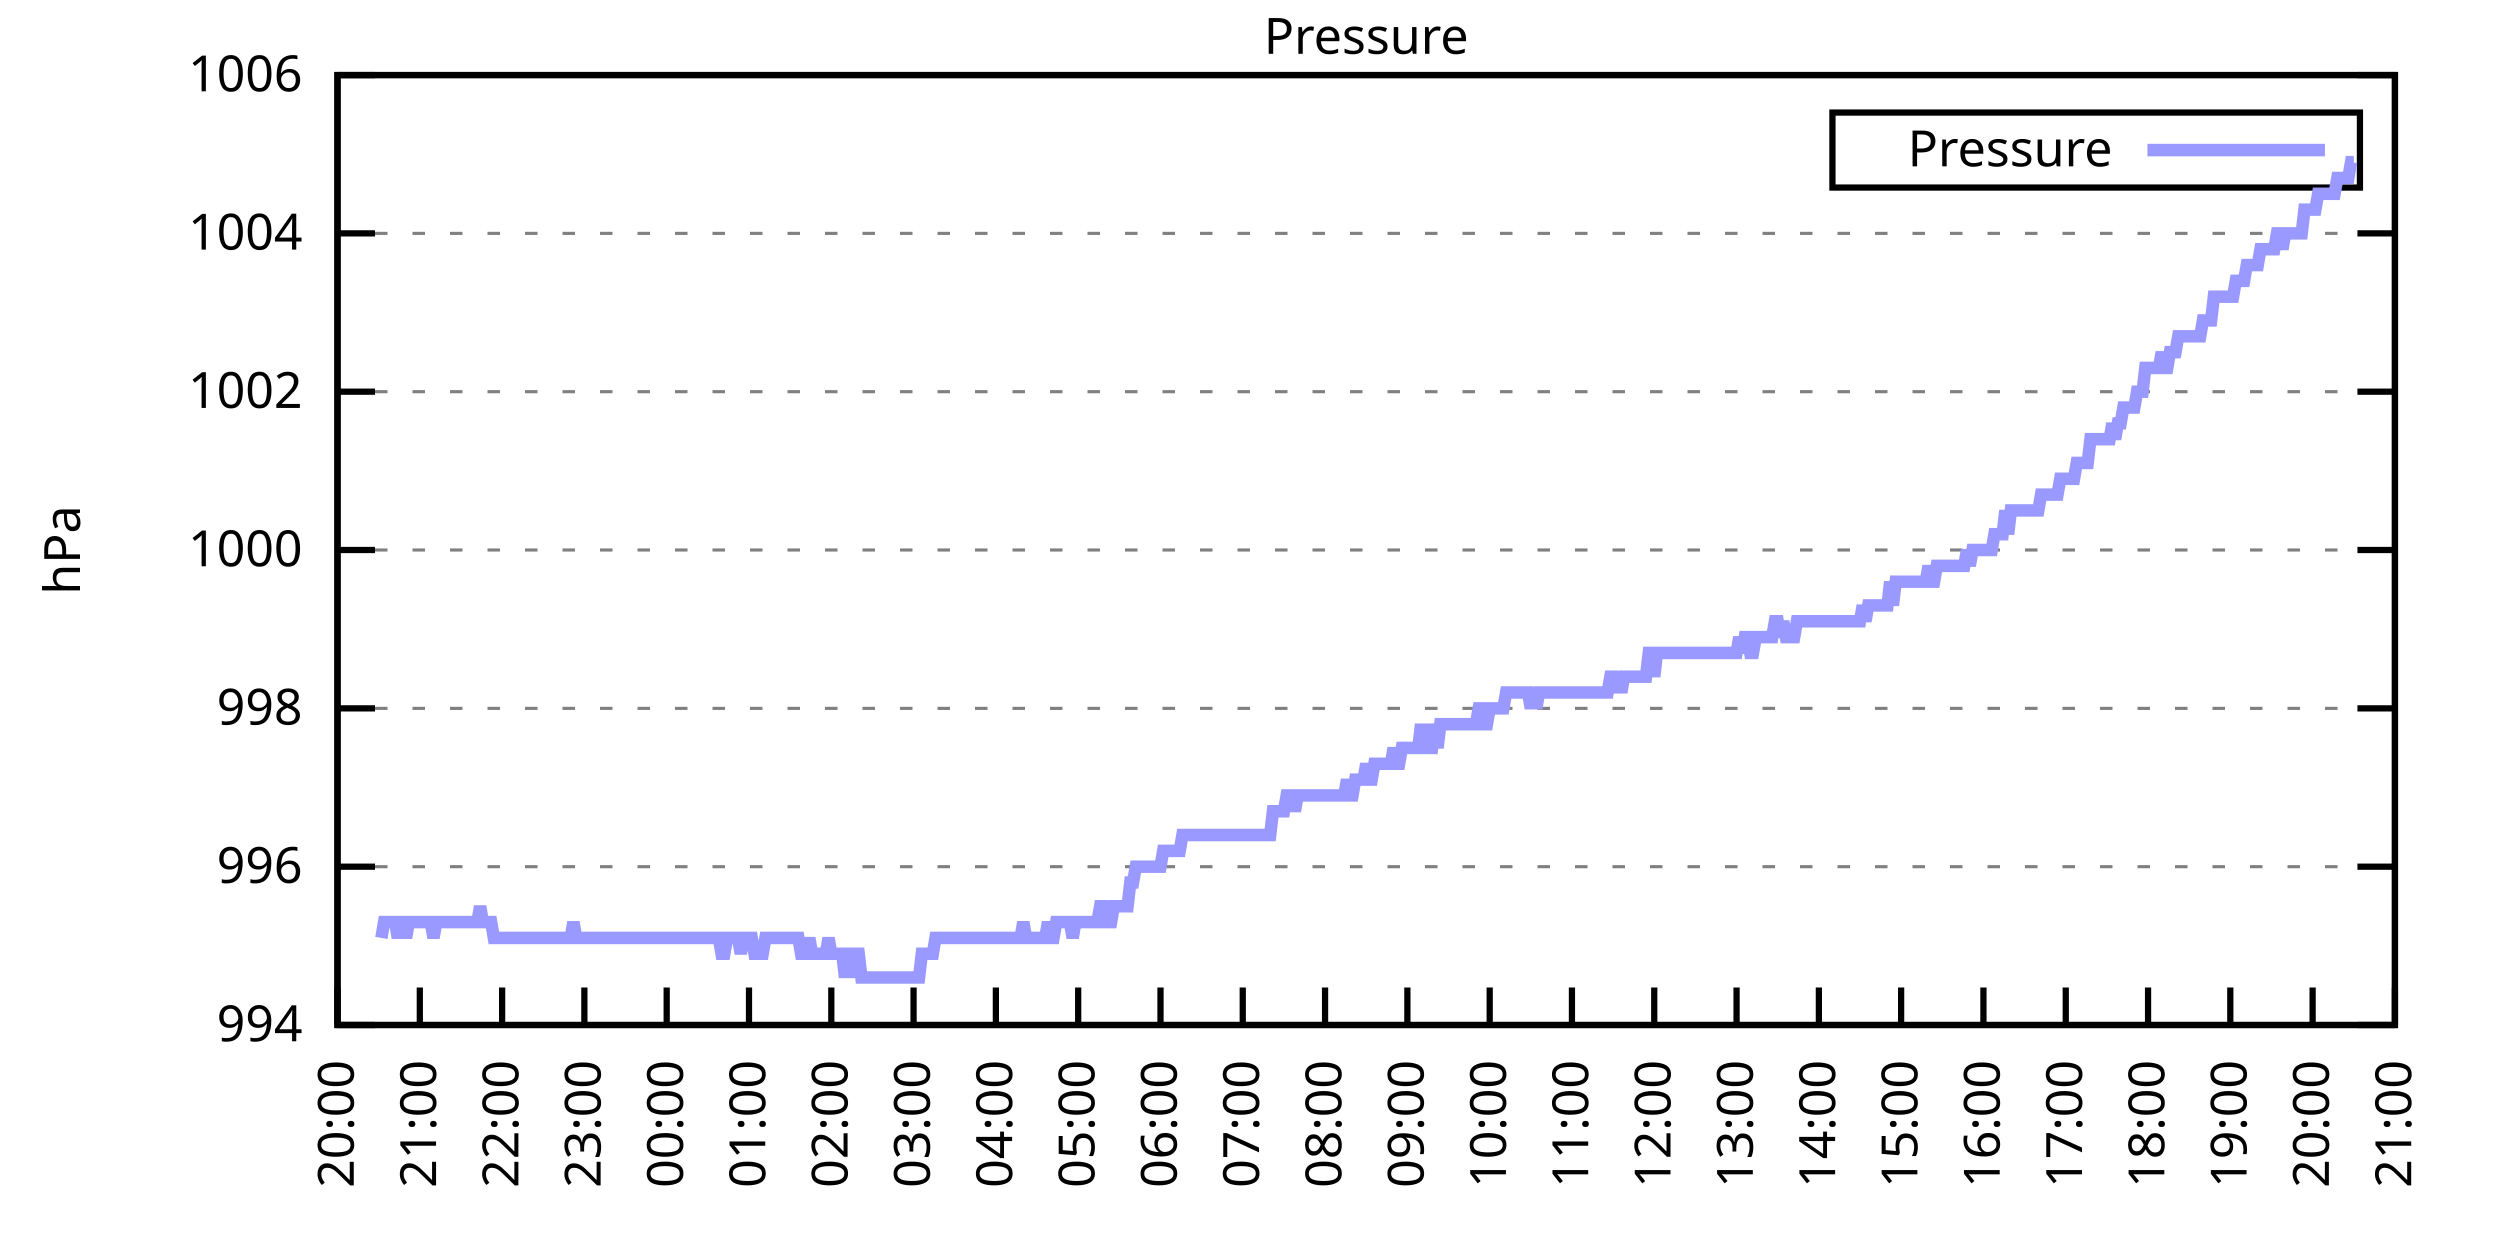
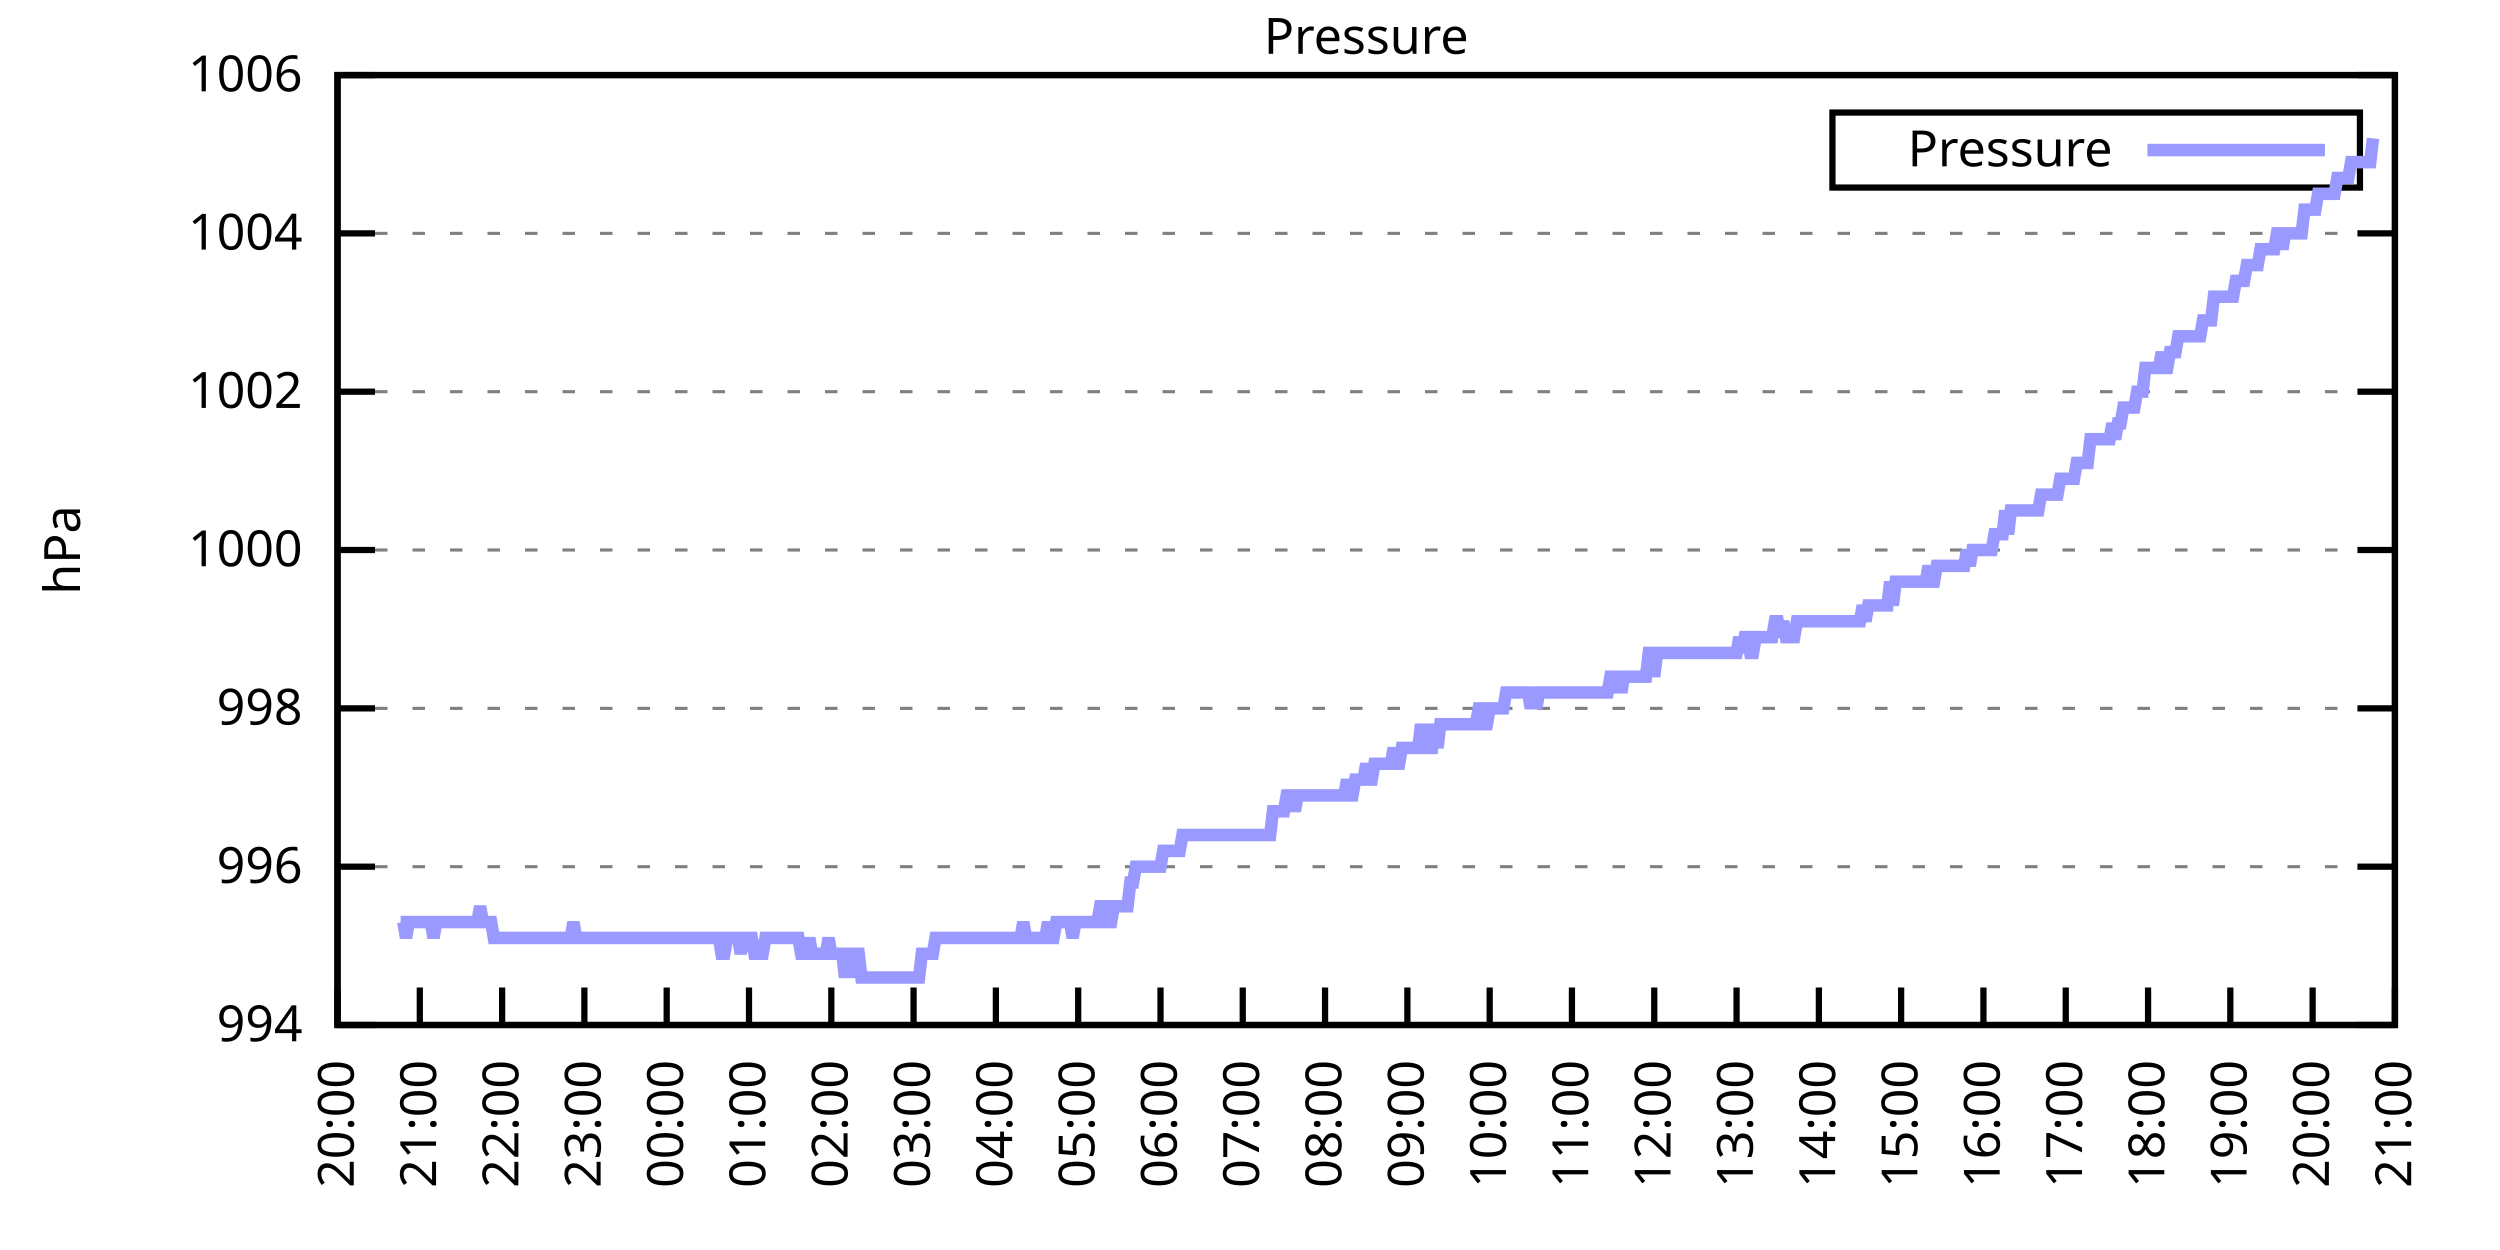
<svg xmlns="http://www.w3.org/2000/svg" xmlns:xlink="http://www.w3.org/1999/xlink" width="400" height="200" viewBox="0 0 400 200">
  <g id="gnuplot_canvas">
    <rect x="0" y="0" width="400" height="200" fill="none" />
    <defs>
      <circle id="gpDot" r="0.5" stroke-width="0.5" stroke="currentColor" />
      <path id="gpPt0" stroke-width="0.333" stroke="currentColor" d="M-1,0 h2 M0,-1 v2" />
      <path id="gpPt1" stroke-width="0.333" stroke="currentColor" d="M-1,-1 L1,1 M1,-1 L-1,1" />
      <path id="gpPt2" stroke-width="0.333" stroke="currentColor" d="M-1,0 L1,0 M0,-1 L0,1 M-1,-1 L1,1 M-1,1 L1,-1" />
      <rect id="gpPt3" stroke-width="0.333" stroke="currentColor" x="-1" y="-1" width="2" height="2" />
      <rect id="gpPt4" stroke-width="0.333" stroke="currentColor" fill="currentColor" x="-1" y="-1" width="2" height="2" />
      <circle id="gpPt5" stroke-width="0.333" stroke="currentColor" cx="0" cy="0" r="1" />
      <use xlink:href="#gpPt5" id="gpPt6" fill="currentColor" stroke="none" />
      <path id="gpPt7" stroke-width="0.333" stroke="currentColor" d="M0,-1.33 L-1.33,0.67 L1.33,0.67 z" />
      <use xlink:href="#gpPt7" id="gpPt8" fill="currentColor" stroke="none" />
      <use xlink:href="#gpPt7" id="gpPt9" stroke="currentColor" transform="rotate(180)" />
      <use xlink:href="#gpPt9" id="gpPt10" fill="currentColor" stroke="none" />
      <use xlink:href="#gpPt3" id="gpPt11" stroke="currentColor" transform="rotate(45)" />
      <use xlink:href="#gpPt11" id="gpPt12" fill="currentColor" stroke="none" />
      <path id="gpPt13" stroke-width="0.333" stroke="currentColor" d="M0,1.330 L1.265,0.411 L0.782,-1.067 L-0.782,-1.076 L-1.265,0.411 z" />
      <use xlink:href="#gpPt13" id="gpPt14" fill="currentColor" stroke="none" />
      <filter id="textbox" filterUnits="objectBoundingBox" x="0" y="0" height="1" width="1">
        <feFlood flood-color="white" flood-opacity="1" result="bgnd" />
        <feComposite in="SourceGraphic" in2="bgnd" operator="atop" />
      </filter>
      <filter id="greybox" filterUnits="objectBoundingBox" x="0" y="0" height="1" width="1">
        <feFlood flood-color="lightgrey" flood-opacity="1" result="grey" />
        <feComposite in="SourceGraphic" in2="grey" operator="atop" />
      </filter>
    </defs>
    <g fill="none" color="white" stroke="currentColor" stroke-width="1.00" stroke-linecap="butt" stroke-linejoin="miter">
</g>
    <g fill="none" color="black" stroke="currentColor" stroke-width="1.00" stroke-linecap="butt" stroke-linejoin="miter">
      <g stroke="none" shape-rendering="crispEdges">
        <polygon fill="rgb(255, 255, 255)" points="54.00,164.00 383.18,164.00 383.18,12.02 54.00,12.02 " />
      </g>
    </g>
    <g fill="none" color="black" stroke="currentColor" stroke-width="1.00" stroke-linecap="butt" stroke-linejoin="miter">
</g>
    <g fill="none" color="black" stroke="black" stroke-width="0.50" stroke-linecap="butt" stroke-linejoin="miter">
</g>
    <g fill="none" color="gray" stroke="currentColor" stroke-width="0.50" stroke-linecap="butt" stroke-linejoin="miter">
      <path stroke="gray" stroke-dasharray="2,4" class="gridline" d="M54.00,164.00 L383.19,164.00  " />
    </g>
    <g fill="none" color="gray" stroke="gray" stroke-width="1.00" stroke-linecap="butt" stroke-linejoin="miter">
</g>
    <g fill="none" color="black" stroke="currentColor" stroke-width="1.00" stroke-linecap="butt" stroke-linejoin="miter">
      <path stroke="black" d="M54.00,164.00 L60.00,164.00 M383.19,164.00 L377.19,164.00  " />
      <g transform="translate(48.40,166.60)" stroke="none" fill="black" font-family="Sans" font-size="8.00" text-anchor="end">
        <text>
          <tspan font-family="Sans"> 994</tspan>
        </text>
      </g>
    </g>
    <g fill="none" color="black" stroke="currentColor" stroke-width="1.00" stroke-linecap="butt" stroke-linejoin="miter">
</g>
    <g fill="none" color="black" stroke="black" stroke-width="0.50" stroke-linecap="butt" stroke-linejoin="miter">
</g>
    <g fill="none" color="gray" stroke="currentColor" stroke-width="0.50" stroke-linecap="butt" stroke-linejoin="miter">
      <path stroke="gray" stroke-dasharray="2,4" class="gridline" d="M54.00,138.67 L383.19,138.67  " />
    </g>
    <g fill="none" color="gray" stroke="gray" stroke-width="1.00" stroke-linecap="butt" stroke-linejoin="miter">
</g>
    <g fill="none" color="black" stroke="currentColor" stroke-width="1.00" stroke-linecap="butt" stroke-linejoin="miter">
      <path stroke="black" d="M54.00,138.67 L60.00,138.67 M383.19,138.67 L377.19,138.67  " />
      <g transform="translate(48.40,141.27)" stroke="none" fill="black" font-family="Sans" font-size="8.00" text-anchor="end">
        <text>
          <tspan font-family="Sans"> 996</tspan>
        </text>
      </g>
    </g>
    <g fill="none" color="black" stroke="currentColor" stroke-width="1.00" stroke-linecap="butt" stroke-linejoin="miter">
</g>
    <g fill="none" color="black" stroke="black" stroke-width="0.50" stroke-linecap="butt" stroke-linejoin="miter">
</g>
    <g fill="none" color="gray" stroke="currentColor" stroke-width="0.50" stroke-linecap="butt" stroke-linejoin="miter">
      <path stroke="gray" stroke-dasharray="2,4" class="gridline" d="M54.00,113.34 L383.19,113.34  " />
    </g>
    <g fill="none" color="gray" stroke="gray" stroke-width="1.00" stroke-linecap="butt" stroke-linejoin="miter">
</g>
    <g fill="none" color="black" stroke="currentColor" stroke-width="1.00" stroke-linecap="butt" stroke-linejoin="miter">
      <path stroke="black" d="M54.00,113.34 L60.00,113.34 M383.19,113.34 L377.19,113.34  " />
      <g transform="translate(48.40,115.94)" stroke="none" fill="black" font-family="Sans" font-size="8.00" text-anchor="end">
        <text>
          <tspan font-family="Sans"> 998</tspan>
        </text>
      </g>
    </g>
    <g fill="none" color="black" stroke="currentColor" stroke-width="1.00" stroke-linecap="butt" stroke-linejoin="miter">
</g>
    <g fill="none" color="black" stroke="black" stroke-width="0.50" stroke-linecap="butt" stroke-linejoin="miter">
</g>
    <g fill="none" color="gray" stroke="currentColor" stroke-width="0.50" stroke-linecap="butt" stroke-linejoin="miter">
      <path stroke="gray" stroke-dasharray="2,4" class="gridline" d="M54.00,88.00 L383.19,88.00  " />
    </g>
    <g fill="none" color="gray" stroke="gray" stroke-width="1.00" stroke-linecap="butt" stroke-linejoin="miter">
</g>
    <g fill="none" color="black" stroke="currentColor" stroke-width="1.00" stroke-linecap="butt" stroke-linejoin="miter">
      <path stroke="black" d="M54.00,88.00 L60.00,88.00 M383.19,88.00 L377.19,88.00  " />
      <g transform="translate(48.40,90.60)" stroke="none" fill="black" font-family="Sans" font-size="8.00" text-anchor="end">
        <text>
          <tspan font-family="Sans"> 1000</tspan>
        </text>
      </g>
    </g>
    <g fill="none" color="black" stroke="currentColor" stroke-width="1.00" stroke-linecap="butt" stroke-linejoin="miter">
</g>
    <g fill="none" color="black" stroke="black" stroke-width="0.50" stroke-linecap="butt" stroke-linejoin="miter">
</g>
    <g fill="none" color="gray" stroke="currentColor" stroke-width="0.50" stroke-linecap="butt" stroke-linejoin="miter">
      <path stroke="gray" stroke-dasharray="2,4" class="gridline" d="M54.00,62.67 L383.19,62.67  " />
    </g>
    <g fill="none" color="gray" stroke="gray" stroke-width="1.00" stroke-linecap="butt" stroke-linejoin="miter">
</g>
    <g fill="none" color="black" stroke="currentColor" stroke-width="1.00" stroke-linecap="butt" stroke-linejoin="miter">
      <path stroke="black" d="M54.00,62.67 L60.00,62.67 M383.19,62.67 L377.19,62.67  " />
      <g transform="translate(48.40,65.27)" stroke="none" fill="black" font-family="Sans" font-size="8.00" text-anchor="end">
        <text>
          <tspan font-family="Sans"> 1002</tspan>
        </text>
      </g>
    </g>
    <g fill="none" color="black" stroke="currentColor" stroke-width="1.00" stroke-linecap="butt" stroke-linejoin="miter">
</g>
    <g fill="none" color="black" stroke="black" stroke-width="0.50" stroke-linecap="butt" stroke-linejoin="miter">
</g>
    <g fill="none" color="gray" stroke="currentColor" stroke-width="0.50" stroke-linecap="butt" stroke-linejoin="miter">
      <path stroke="gray" stroke-dasharray="2,4" class="gridline" d="M54.00,37.34 L383.19,37.34  " />
    </g>
    <g fill="none" color="gray" stroke="gray" stroke-width="1.00" stroke-linecap="butt" stroke-linejoin="miter">
</g>
    <g fill="none" color="black" stroke="currentColor" stroke-width="1.00" stroke-linecap="butt" stroke-linejoin="miter">
      <path stroke="black" d="M54.00,37.34 L60.00,37.34 M383.19,37.34 L377.19,37.34  " />
      <g transform="translate(48.40,39.94)" stroke="none" fill="black" font-family="Sans" font-size="8.00" text-anchor="end">
        <text>
          <tspan font-family="Sans"> 1004</tspan>
        </text>
      </g>
    </g>
    <g fill="none" color="black" stroke="currentColor" stroke-width="1.00" stroke-linecap="butt" stroke-linejoin="miter">
</g>
    <g fill="none" color="black" stroke="black" stroke-width="0.50" stroke-linecap="butt" stroke-linejoin="miter">
</g>
    <g fill="none" color="gray" stroke="currentColor" stroke-width="0.50" stroke-linecap="butt" stroke-linejoin="miter">
      <path stroke="gray" stroke-dasharray="2,4" class="gridline" d="M54.00,12.01 L383.19,12.01  " />
    </g>
    <g fill="none" color="gray" stroke="gray" stroke-width="1.00" stroke-linecap="butt" stroke-linejoin="miter">
</g>
    <g fill="none" color="black" stroke="currentColor" stroke-width="1.00" stroke-linecap="butt" stroke-linejoin="miter">
      <path stroke="black" d="M54.00,12.01 L60.00,12.01 M383.19,12.01 L377.19,12.01  " />
      <g transform="translate(48.40,14.61)" stroke="none" fill="black" font-family="Sans" font-size="8.00" text-anchor="end">
        <text>
          <tspan font-family="Sans"> 1006</tspan>
        </text>
      </g>
    </g>
    <g fill="none" color="black" stroke="currentColor" stroke-width="1.00" stroke-linecap="butt" stroke-linejoin="miter">
      <path stroke="black" d="M54.00,164.00 L54.00,158.00  " />
      <g transform="translate(56.60,169.60) rotate(270.00)" stroke="none" fill="black" font-family="Sans" font-size="8.00" text-anchor="end">
        <text>
          <tspan font-family="Sans">20:00</tspan>
        </text>
      </g>
    </g>
    <g fill="none" color="black" stroke="currentColor" stroke-width="1.00" stroke-linecap="butt" stroke-linejoin="miter">
      <path stroke="black" d="M67.17,164.00 L67.17,158.00  " />
      <g transform="translate(69.77,169.60) rotate(270.00)" stroke="none" fill="black" font-family="Sans" font-size="8.00" text-anchor="end">
        <text>
          <tspan font-family="Sans">21:00</tspan>
        </text>
      </g>
    </g>
    <g fill="none" color="black" stroke="currentColor" stroke-width="1.00" stroke-linecap="butt" stroke-linejoin="miter">
      <path stroke="black" d="M80.34,164.00 L80.34,158.00  " />
      <g transform="translate(82.94,169.60) rotate(270.00)" stroke="none" fill="black" font-family="Sans" font-size="8.00" text-anchor="end">
        <text>
          <tspan font-family="Sans">22:00</tspan>
        </text>
      </g>
    </g>
    <g fill="none" color="black" stroke="currentColor" stroke-width="1.00" stroke-linecap="butt" stroke-linejoin="miter">
      <path stroke="black" d="M93.50,164.00 L93.50,158.00  " />
      <g transform="translate(96.10,169.60) rotate(270.00)" stroke="none" fill="black" font-family="Sans" font-size="8.00" text-anchor="end">
        <text>
          <tspan font-family="Sans">23:00</tspan>
        </text>
      </g>
    </g>
    <g fill="none" color="black" stroke="currentColor" stroke-width="1.00" stroke-linecap="butt" stroke-linejoin="miter">
      <path stroke="black" d="M106.67,164.00 L106.67,158.00  " />
      <g transform="translate(109.27,169.60) rotate(270.00)" stroke="none" fill="black" font-family="Sans" font-size="8.00" text-anchor="end">
        <text>
          <tspan font-family="Sans">00:00</tspan>
        </text>
      </g>
    </g>
    <g fill="none" color="black" stroke="currentColor" stroke-width="1.00" stroke-linecap="butt" stroke-linejoin="miter">
      <path stroke="black" d="M119.84,164.00 L119.84,158.00  " />
      <g transform="translate(122.44,169.60) rotate(270.00)" stroke="none" fill="black" font-family="Sans" font-size="8.00" text-anchor="end">
        <text>
          <tspan font-family="Sans">01:00</tspan>
        </text>
      </g>
    </g>
    <g fill="none" color="black" stroke="currentColor" stroke-width="1.00" stroke-linecap="butt" stroke-linejoin="miter">
      <path stroke="black" d="M133.01,164.00 L133.01,158.00  " />
      <g transform="translate(135.61,169.60) rotate(270.00)" stroke="none" fill="black" font-family="Sans" font-size="8.00" text-anchor="end">
        <text>
          <tspan font-family="Sans">02:00</tspan>
        </text>
      </g>
    </g>
    <g fill="none" color="black" stroke="currentColor" stroke-width="1.00" stroke-linecap="butt" stroke-linejoin="miter">
      <path stroke="black" d="M146.17,164.00 L146.17,158.00  " />
      <g transform="translate(148.77,169.60) rotate(270.00)" stroke="none" fill="black" font-family="Sans" font-size="8.00" text-anchor="end">
        <text>
          <tspan font-family="Sans">03:00</tspan>
        </text>
      </g>
    </g>
    <g fill="none" color="black" stroke="currentColor" stroke-width="1.00" stroke-linecap="butt" stroke-linejoin="miter">
      <path stroke="black" d="M159.34,164.00 L159.34,158.00  " />
      <g transform="translate(161.94,169.60) rotate(270.00)" stroke="none" fill="black" font-family="Sans" font-size="8.00" text-anchor="end">
        <text>
          <tspan font-family="Sans">04:00</tspan>
        </text>
      </g>
    </g>
    <g fill="none" color="black" stroke="currentColor" stroke-width="1.00" stroke-linecap="butt" stroke-linejoin="miter">
      <path stroke="black" d="M172.51,164.00 L172.51,158.00  " />
      <g transform="translate(175.11,169.60) rotate(270.00)" stroke="none" fill="black" font-family="Sans" font-size="8.00" text-anchor="end">
        <text>
          <tspan font-family="Sans">05:00</tspan>
        </text>
      </g>
    </g>
    <g fill="none" color="black" stroke="currentColor" stroke-width="1.00" stroke-linecap="butt" stroke-linejoin="miter">
      <path stroke="black" d="M185.68,164.00 L185.68,158.00  " />
      <g transform="translate(188.28,169.60) rotate(270.00)" stroke="none" fill="black" font-family="Sans" font-size="8.00" text-anchor="end">
        <text>
          <tspan font-family="Sans">06:00</tspan>
        </text>
      </g>
    </g>
    <g fill="none" color="black" stroke="currentColor" stroke-width="1.00" stroke-linecap="butt" stroke-linejoin="miter">
      <path stroke="black" d="M198.84,164.00 L198.84,158.00  " />
      <g transform="translate(201.44,169.60) rotate(270.00)" stroke="none" fill="black" font-family="Sans" font-size="8.00" text-anchor="end">
        <text>
          <tspan font-family="Sans">07:00</tspan>
        </text>
      </g>
    </g>
    <g fill="none" color="black" stroke="currentColor" stroke-width="1.00" stroke-linecap="butt" stroke-linejoin="miter">
      <path stroke="black" d="M212.01,164.00 L212.01,158.00  " />
      <g transform="translate(214.61,169.60) rotate(270.00)" stroke="none" fill="black" font-family="Sans" font-size="8.00" text-anchor="end">
        <text>
          <tspan font-family="Sans">08:00</tspan>
        </text>
      </g>
    </g>
    <g fill="none" color="black" stroke="currentColor" stroke-width="1.00" stroke-linecap="butt" stroke-linejoin="miter">
      <path stroke="black" d="M225.18,164.00 L225.18,158.00  " />
      <g transform="translate(227.78,169.60) rotate(270.00)" stroke="none" fill="black" font-family="Sans" font-size="8.00" text-anchor="end">
        <text>
          <tspan font-family="Sans">09:00</tspan>
        </text>
      </g>
    </g>
    <g fill="none" color="black" stroke="currentColor" stroke-width="1.00" stroke-linecap="butt" stroke-linejoin="miter">
      <path stroke="black" d="M238.35,164.00 L238.35,158.00  " />
      <g transform="translate(240.95,169.60) rotate(270.00)" stroke="none" fill="black" font-family="Sans" font-size="8.00" text-anchor="end">
        <text>
          <tspan font-family="Sans">10:00</tspan>
        </text>
      </g>
    </g>
    <g fill="none" color="black" stroke="currentColor" stroke-width="1.00" stroke-linecap="butt" stroke-linejoin="miter">
      <path stroke="black" d="M251.51,164.00 L251.51,158.00  " />
      <g transform="translate(254.11,169.60) rotate(270.00)" stroke="none" fill="black" font-family="Sans" font-size="8.00" text-anchor="end">
        <text>
          <tspan font-family="Sans">11:00</tspan>
        </text>
      </g>
    </g>
    <g fill="none" color="black" stroke="currentColor" stroke-width="1.00" stroke-linecap="butt" stroke-linejoin="miter">
      <path stroke="black" d="M264.68,164.00 L264.68,158.00  " />
      <g transform="translate(267.28,169.60) rotate(270.00)" stroke="none" fill="black" font-family="Sans" font-size="8.00" text-anchor="end">
        <text>
          <tspan font-family="Sans">12:00</tspan>
        </text>
      </g>
    </g>
    <g fill="none" color="black" stroke="currentColor" stroke-width="1.00" stroke-linecap="butt" stroke-linejoin="miter">
      <path stroke="black" d="M277.85,164.00 L277.85,158.00  " />
      <g transform="translate(280.45,169.60) rotate(270.00)" stroke="none" fill="black" font-family="Sans" font-size="8.00" text-anchor="end">
        <text>
          <tspan font-family="Sans">13:00</tspan>
        </text>
      </g>
    </g>
    <g fill="none" color="black" stroke="currentColor" stroke-width="1.00" stroke-linecap="butt" stroke-linejoin="miter">
      <path stroke="black" d="M291.02,164.00 L291.02,158.00  " />
      <g transform="translate(293.62,169.60) rotate(270.00)" stroke="none" fill="black" font-family="Sans" font-size="8.00" text-anchor="end">
        <text>
          <tspan font-family="Sans">14:00</tspan>
        </text>
      </g>
    </g>
    <g fill="none" color="black" stroke="currentColor" stroke-width="1.00" stroke-linecap="butt" stroke-linejoin="miter">
      <path stroke="black" d="M304.18,164.00 L304.18,158.00  " />
      <g transform="translate(306.78,169.60) rotate(270.00)" stroke="none" fill="black" font-family="Sans" font-size="8.00" text-anchor="end">
        <text>
          <tspan font-family="Sans">15:00</tspan>
        </text>
      </g>
    </g>
    <g fill="none" color="black" stroke="currentColor" stroke-width="1.00" stroke-linecap="butt" stroke-linejoin="miter">
      <path stroke="black" d="M317.35,164.00 L317.35,158.00  " />
      <g transform="translate(319.95,169.60) rotate(270.00)" stroke="none" fill="black" font-family="Sans" font-size="8.00" text-anchor="end">
        <text>
          <tspan font-family="Sans">16:00</tspan>
        </text>
      </g>
    </g>
    <g fill="none" color="black" stroke="currentColor" stroke-width="1.00" stroke-linecap="butt" stroke-linejoin="miter">
      <path stroke="black" d="M330.52,164.00 L330.52,158.00  " />
      <g transform="translate(333.12,169.60) rotate(270.00)" stroke="none" fill="black" font-family="Sans" font-size="8.00" text-anchor="end">
        <text>
          <tspan font-family="Sans">17:00</tspan>
        </text>
      </g>
    </g>
    <g fill="none" color="black" stroke="currentColor" stroke-width="1.00" stroke-linecap="butt" stroke-linejoin="miter">
      <path stroke="black" d="M343.69,164.00 L343.69,158.00  " />
      <g transform="translate(346.29,169.60) rotate(270.00)" stroke="none" fill="black" font-family="Sans" font-size="8.00" text-anchor="end">
        <text>
          <tspan font-family="Sans">18:00</tspan>
        </text>
      </g>
    </g>
    <g fill="none" color="black" stroke="currentColor" stroke-width="1.00" stroke-linecap="butt" stroke-linejoin="miter">
      <path stroke="black" d="M356.85,164.00 L356.85,158.00  " />
      <g transform="translate(359.45,169.60) rotate(270.00)" stroke="none" fill="black" font-family="Sans" font-size="8.00" text-anchor="end">
        <text>
          <tspan font-family="Sans">19:00</tspan>
        </text>
      </g>
    </g>
    <g fill="none" color="black" stroke="currentColor" stroke-width="1.00" stroke-linecap="butt" stroke-linejoin="miter">
      <path stroke="black" d="M370.02,164.00 L370.02,158.00  " />
      <g transform="translate(372.62,169.60) rotate(270.00)" stroke="none" fill="black" font-family="Sans" font-size="8.00" text-anchor="end">
        <text>
          <tspan font-family="Sans">20:00</tspan>
        </text>
      </g>
    </g>
    <g fill="none" color="black" stroke="currentColor" stroke-width="1.00" stroke-linecap="butt" stroke-linejoin="miter">
      <path stroke="black" d="M383.19,164.00 L383.19,158.00  " />
      <g transform="translate(385.79,169.60) rotate(270.00)" stroke="none" fill="black" font-family="Sans" font-size="8.00" text-anchor="end">
        <text>
          <tspan font-family="Sans">21:00</tspan>
        </text>
      </g>
    </g>
    <g fill="none" color="black" stroke="currentColor" stroke-width="1.00" stroke-linecap="butt" stroke-linejoin="miter">
</g>
    <g fill="none" color="black" stroke="currentColor" stroke-width="1.00" stroke-linecap="butt" stroke-linejoin="miter">
      <path stroke="black" d="M54.00,12.01 L54.00,164.00 L383.19,164.00 L383.19,12.01 L54.00,12.01 Z  " />
    </g>
    <g fill="none" color="black" stroke="currentColor" stroke-width="1.00" stroke-linecap="butt" stroke-linejoin="miter">
</g>
    <g fill="none" color="black" stroke="currentColor" stroke-width="1.00" stroke-linecap="butt" stroke-linejoin="miter">
      <path stroke="black" d="M293.19,30.01 L293.19,18.01 L377.59,18.01 L377.59,30.01 L293.19,30.01 Z  " />
    </g>
    <g id="Pressure_plot_1">
      <g fill="none" color="white" stroke="black" stroke-width="2.00" stroke-linecap="butt" stroke-linejoin="miter">
</g>
      <g fill="none" color="black" stroke="currentColor" stroke-width="2.00" stroke-linecap="butt" stroke-linejoin="miter">
        <g transform="translate(337.99,26.61)" stroke="none" fill="black" font-family="Sans" font-size="8.00" text-anchor="end">
          <text>
            <tspan font-family="Sans">Pressure</tspan>
          </text>
        </g>
      </g>
      <g fill="none" color="black" stroke="currentColor" stroke-width="2.00" stroke-linecap="butt" stroke-linejoin="miter">
-         <path stroke="rgb(153, 153, 255)" d="M343.59,24.01 L371.99,24.01 M61.02,150.07 L61.46,147.53 L61.90,147.53 L62.34,147.53 L62.78,147.53 L63.22,147.53   L63.66,150.07 L64.10,147.53 L64.53,147.53 L64.97,150.07 L65.41,147.53 L65.85,147.53 L66.29,147.53 L66.73,147.53   L67.17,147.53 L67.61,147.53 L68.05,147.53 L68.48,147.53 L68.92,147.53 L69.36,150.07 L69.80,147.53 L70.24,147.53   L70.68,147.53 L71.12,147.53 L71.56,147.53 L72.00,147.53 L72.43,147.53 L72.87,147.53 L73.31,147.53 L73.75,147.53   L74.19,147.53 L74.63,147.53 L75.07,147.53 L75.51,147.53 L75.95,147.53 L76.38,147.53 L76.82,145.00 L77.26,147.53   L77.70,147.53 L78.14,147.53 L78.58,147.53 L79.02,150.07 L79.46,150.07 L79.90,150.07 L80.34,150.07 L80.77,150.07   L81.21,150.07 L81.65,150.07 L82.09,150.07 L82.53,150.07 L82.97,150.07 L83.41,150.07 L83.85,150.07 L84.29,150.07   L84.72,150.07 L85.16,150.07 L85.60,150.07 L86.04,150.07 L86.48,150.07 L86.92,150.07 L87.36,150.07 L87.80,150.07   L88.24,150.07 L88.67,150.07 L89.11,150.07 L89.55,150.07 L89.99,150.07 L90.43,150.07 L90.87,150.07 L91.31,150.07   L91.75,147.53 L92.19,150.07 L92.62,150.07 L93.06,150.07 L93.50,150.07 L93.94,150.07 L94.38,150.07 L94.82,150.07   L95.26,150.07 L95.70,150.07 L96.14,150.07 L96.58,150.07 L97.01,150.07 L97.45,150.07 L97.89,150.07 L98.33,150.07   L98.77,150.07 L99.21,150.07 L99.65,150.07 L100.09,150.07 L100.53,150.07 L100.96,150.07 L101.40,150.07 L101.84,150.07   L102.28,150.07 L102.72,150.07 L103.16,150.07 L103.60,150.07 L104.04,150.07 L104.48,150.07 L104.91,150.07 L105.35,150.07   L105.79,150.07 L106.23,150.07 L106.67,150.07 L107.11,150.07 L107.55,150.07 L107.99,150.07 L108.43,150.07 L108.87,150.07   L109.30,150.07 L109.74,150.07 L110.18,150.07 L110.62,150.07 L111.06,150.07 L111.50,150.07 L111.94,150.07 L112.38,150.07   L112.82,150.07 L113.25,150.07 L113.69,150.07 L114.13,150.07 L114.57,150.07 L115.01,150.07 L115.45,152.60 L115.89,152.60   L116.33,150.07 L116.77,150.07 L117.20,150.07 L117.64,150.07 L118.08,150.07 L118.52,152.60 L118.96,150.07 L119.40,150.07   L119.84,150.07 L120.28,150.07 L120.72,152.60 L121.15,152.60 L121.59,152.60 L122.03,152.60 L122.47,150.07 L122.91,150.07   L123.35,150.07 L123.79,150.07 L124.23,150.07 L124.67,150.07 L125.11,150.07 L125.54,150.07 L125.98,150.07 L126.42,150.07   L126.86,150.07 L127.30,150.07 L127.74,150.07 L128.18,152.60 L128.62,152.60 L129.06,152.60 L129.49,150.07 L129.93,152.60   L130.37,152.60 L130.81,152.60 L131.25,152.60 L131.69,152.60 L132.13,152.60 L132.57,150.07 L133.01,152.60 L133.44,152.60   L133.88,152.60 L134.32,152.60 L134.76,152.60 L135.20,156.40 L135.64,152.60 L136.08,152.60 L136.52,156.40 L136.96,152.60   L137.39,152.60 L137.83,156.40 L138.27,156.40 L138.71,156.40 L139.15,156.40 L139.59,156.40 L140.03,156.40 L140.47,156.40   L140.91,156.40 L141.35,156.40 L141.78,156.40 L142.22,156.40 L142.66,156.40 L143.10,156.40 L143.54,156.40 L143.98,156.40   L144.42,156.40 L144.86,156.40 L145.30,156.40 L145.73,156.40 L146.17,156.40 L146.61,156.40 L147.05,156.40 L147.49,152.60   L147.93,152.60 L148.37,152.60 L148.81,152.60 L149.25,152.60 L149.68,150.07 L150.12,150.07 L150.56,150.07 L151.00,150.07   L151.44,150.07 L151.88,150.07 L152.32,150.07 L152.76,150.07 L153.20,150.07 L153.63,150.07 L154.07,150.07 L154.51,150.07   L154.95,150.07 L155.39,150.07 L155.83,150.07 L156.27,150.07 L156.71,150.07 L157.15,150.07 L157.59,150.07 L158.02,150.07   L158.46,150.07 L158.90,150.07 L159.34,150.07 L159.78,150.07 L160.22,150.07 L160.66,150.07 L161.10,150.07 L161.54,150.07   L161.97,150.07 L162.41,150.07 L162.85,150.07 L163.29,150.07 L163.73,147.53 L164.17,150.07 L164.61,150.07 L165.05,150.07   L165.49,150.07 L165.92,150.07 L166.36,150.07 L166.80,150.07 L167.24,150.07 L167.68,147.53 L168.12,150.07 L168.56,150.07   L169.00,147.53 L169.44,147.53 L169.87,147.53 L170.31,147.53 L170.75,147.53 L171.19,147.53 L171.63,150.07 L172.07,147.53   L172.51,147.53 L172.95,147.53 L173.39,147.53 L173.83,147.53 L174.26,147.53 L174.70,147.53 L175.14,147.53 L175.58,147.53   L176.02,145.00 L176.46,145.00 L176.90,147.53 L177.34,147.53 L177.78,147.53 L178.21,145.00 L178.65,145.00 L179.09,145.00   L179.53,145.00 L179.97,145.00 L180.41,145.00 L180.85,141.20 L181.29,141.20 L181.73,138.67 L182.16,138.67 L182.60,138.67   L183.04,138.67 L183.48,138.67 L183.92,138.67 L184.36,138.67 L184.80,138.67 L185.24,138.67 L185.68,138.67 L186.11,136.14   L186.55,136.14 L186.99,136.14 L187.43,136.14 L187.87,136.14 L188.31,136.14 L188.75,136.14 L189.19,133.60 L189.63,133.60   L190.07,133.60 L190.50,133.60 L190.94,133.60 L191.38,133.60 L191.82,133.60 L192.26,133.60 L192.70,133.60 L193.14,133.60   L193.58,133.60 L194.02,133.60 L194.45,133.60 L194.89,133.60 L195.33,133.60 L195.77,133.60 L196.21,133.60 L196.65,133.60   L197.09,133.60 L197.53,133.60 L197.97,133.60 L198.40,133.60 L198.84,133.60 L199.28,133.60 L199.72,133.60 L200.16,133.60   L200.60,133.60 L201.04,133.60 L201.48,133.60 L201.92,133.60 L202.35,133.60 L202.79,133.60 L203.23,133.60 L203.67,129.80   L204.11,129.80 L204.55,129.80 L204.99,129.80 L205.43,129.80 L205.87,127.27 L206.31,127.27 L206.74,127.27 L207.18,129.80   L207.62,127.27 L208.06,127.27 L208.50,127.27 L208.94,127.27 L209.38,127.27 L209.82,127.27 L210.26,127.27 L210.69,127.27   L211.13,127.27 L211.57,127.27 L212.01,127.27 L212.45,127.27 L212.89,127.27 L213.33,127.27 L213.77,127.27 L214.21,127.27   L214.64,127.27 L215.08,127.27 L215.52,124.74 L215.96,127.27 L216.40,127.27 L216.84,124.74 L217.28,124.74 L217.72,124.74   L218.16,124.74 L218.60,122.20 L219.03,124.74 L219.47,124.74 L219.91,122.20 L220.35,122.20 L220.79,122.20 L221.23,122.20   L221.67,122.20 L222.11,122.20 L222.55,122.20 L222.98,119.67 L223.42,122.20 L223.86,122.20 L224.30,119.67 L224.74,119.67   L225.18,119.67 L225.62,119.67 L226.06,119.67 L226.50,119.67 L226.93,119.67 L227.37,115.87 L227.81,119.67 L228.25,115.87   L228.69,119.67 L229.13,119.67 L229.57,115.87 L230.01,119.67 L230.45,115.87 L230.88,115.87 L231.32,115.87 L231.76,115.87   L232.20,115.87 L232.64,115.87 L233.08,115.87 L233.52,115.87 L233.96,115.87 L234.40,115.87 L234.84,115.87 L235.27,115.87   L235.71,115.87 L236.15,115.87 L236.59,113.34 L237.03,113.34 L237.47,115.87 L237.91,115.87 L238.35,113.34 L238.79,113.34   L239.22,113.34 L239.66,113.34 L240.10,113.34 L240.54,113.34 L240.98,110.80 L241.42,110.80 L241.86,110.80 L242.30,110.80   L242.74,110.80 L243.17,110.80 L243.61,110.80 L244.05,110.80 L244.49,110.80 L244.93,113.34 L245.37,110.80 L245.81,113.34   L246.25,110.80 L246.69,110.80 L247.12,110.80 L247.56,110.80 L248.00,110.80 L248.44,110.80 L248.88,110.80 L249.32,110.80   L249.76,110.80 L250.20,110.80 L250.64,110.80 L251.08,110.80 L251.51,110.80 L251.95,110.80 L252.39,110.80 L252.83,110.80   L253.27,110.80 L253.71,110.80 L254.15,110.80 L254.59,110.80 L255.03,110.80 L255.46,110.80 L255.90,110.80 L256.34,110.80   L256.78,110.80 L257.22,110.80 L257.66,108.27 L258.10,108.27 L258.54,110.80 L258.98,108.27 L259.41,110.80 L259.85,108.27   L260.29,108.27 L260.73,108.27 L261.17,108.27 L261.61,108.27 L262.05,108.27 L262.49,108.27 L262.93,108.27 L263.36,108.27   L263.80,104.47 L264.24,104.47 L264.68,108.27 L265.12,104.47 L265.56,104.47 L266.00,104.47 L266.44,104.47 L266.88,104.47   L267.32,104.47 L267.75,104.47 L268.19,104.47 L268.63,104.47 L269.07,104.47 L269.51,104.47 L269.95,104.47 L270.39,104.47   L270.83,104.47 L271.27,104.47 L271.70,104.47 L272.14,104.47 L272.58,104.47 L273.02,104.47 L273.46,104.47 L273.90,104.47   L274.34,104.47 L274.78,104.47 L275.22,104.47 L275.65,104.47 L276.09,104.47 L276.53,104.47 L276.97,104.47 L277.41,104.47   L277.85,104.47 L278.29,101.94 L278.73,104.47 L279.17,101.94 L279.60,101.94 L280.04,104.47 L280.48,104.47 L280.92,101.94   L281.36,101.94 L281.80,101.94 L282.24,101.94 L282.68,101.94 L283.12,101.94 L283.56,101.94 L283.99,99.40 L284.43,99.40   L284.87,101.94 L285.31,99.40 L285.75,101.94 L286.19,101.94 L286.63,101.94 L287.07,101.94 L287.51,99.40 L287.94,99.40   L288.38,99.40 L288.82,99.40 L289.26,99.40 L289.70,99.40 L290.14,99.40 L290.58,99.40 L291.02,99.40 L291.46,99.40   L291.89,99.40 L292.33,99.40 L292.77,99.40 L293.21,99.40 L293.65,99.40 L294.09,99.40 L294.53,99.40 L294.97,99.40   L295.41,99.40 L295.84,99.40 L296.28,99.40 L296.72,99.40 L297.16,99.40 L297.60,99.40 L298.04,96.87 L298.48,99.40   L298.92,96.87 L299.36,96.87 L299.80,96.87 L300.23,96.87 L300.67,96.87 L301.11,96.87 L301.55,96.87 L301.99,96.87   L302.43,93.07 L302.87,96.87 L303.31,93.07 L303.75,93.07 L304.18,93.07 L304.62,93.07 L305.06,93.07 L305.50,93.07   L305.94,93.07 L306.38,93.07 L306.82,93.07 L307.26,93.07 L307.70,93.07 L308.13,93.07 L308.57,90.54 L309.01,93.07   L309.45,93.07 L309.89,90.54 L310.33,90.54 L310.77,90.54 L311.21,90.54 L311.65,90.54 L312.08,90.54 L312.52,90.54   L312.96,90.54 L313.40,90.54 L313.84,90.54 L314.28,90.54 L314.72,88.00 L315.16,90.54 L315.60,88.00 L316.04,88.00   L316.47,88.00 L316.91,88.00 L317.35,88.00 L317.79,88.00 L318.23,88.00 L318.67,88.00 L319.11,85.47 L319.55,85.47   L319.99,85.47 L320.42,85.47 L320.86,81.67 L321.30,85.47 L321.74,81.67 L322.18,81.67 L322.62,81.67 L323.06,81.67   L323.50,81.67 L323.94,81.67 L324.37,81.67 L324.81,81.67 L325.25,81.67 L325.69,81.67 L326.13,81.67 L326.57,79.14   L327.01,79.14 L327.45,79.14 L327.89,79.14 L328.33,79.14 L328.76,79.14 L329.20,79.14 L329.64,76.61 L330.08,76.61   L330.52,76.61 L330.96,76.61 L331.40,76.61 L331.84,76.61 L332.28,74.07 L332.71,74.07 L333.15,74.07 L333.59,74.07   L334.03,74.07 L334.47,70.27 L334.91,70.27 L335.35,70.27 L335.79,70.27 L336.23,70.27 L336.66,70.27 L337.10,70.27   L337.54,70.27 L337.98,67.74 L338.42,70.27 L338.86,67.74 L339.30,67.74 L339.74,65.21 L340.18,65.21 L340.61,65.21   L341.05,65.21 L341.49,65.21 L341.93,62.67 L342.37,62.67 L342.81,62.67 L343.25,58.87 L343.69,58.87 L344.13,58.87   L344.57,58.87 L345.00,58.87 L345.44,58.87 L345.88,56.34 L346.32,58.87 L346.76,58.87 L347.20,56.34 L347.64,56.34   L348.08,56.34 L348.52,53.81 L348.95,53.81 L349.39,53.81 L349.83,53.81 L350.27,53.81 L350.71,53.81 L351.15,53.81   L351.59,53.81 L352.03,53.81 L352.47,51.27 L352.90,51.27 L353.34,51.27 L353.78,51.27 L354.22,47.47 L354.66,47.47   L355.10,47.47 L355.54,47.47 L355.98,47.47 L356.42,47.47 L356.85,47.47 L357.29,47.47 L357.73,44.94 L358.17,44.94   L358.61,44.94 L359.05,44.94 L359.49,42.41 L359.93,42.41 L360.37,42.41 L360.81,42.41 L361.24,42.41 L361.68,39.87   L362.12,39.87 L362.56,39.87 L363.00,39.87 L363.44,39.87 L363.88,39.87 L364.32,37.34 L364.76,37.34 L365.19,39.87   L365.63,37.34 L366.07,37.34 L366.51,37.34 L366.95,37.34 L367.39,37.34 L367.83,37.34 L368.27,37.34 L368.71,33.54   L369.14,33.54 L369.58,33.54 L370.02,33.54 L370.46,33.54 L370.90,31.01 L371.34,31.01 L371.78,31.01 L372.22,31.01   L372.66,31.01 L373.09,31.01 L373.53,31.01 L373.97,28.48 L374.41,28.48 L374.85,28.48 L375.29,28.48 L375.73,28.48   L376.17,25.94 L376.61,25.94  " />
+         <path stroke="rgb(153, 153, 255)" d="M343.59,24.01 L371.99,24.01 M64.10,147.53 L64.53,147.53 L64.97,150.07 L65.41,147.53 L65.85,147.53 L66.29,147.53   L66.73,147.53 L67.17,147.53 L67.61,147.53 L68.05,147.53 L68.48,147.53 L68.92,147.53 L69.36,150.07 L69.80,147.53   L70.24,147.53 L70.68,147.53 L71.12,147.53 L71.56,147.53 L72.00,147.53 L72.43,147.53 L72.87,147.53 L73.31,147.53   L73.75,147.53 L74.19,147.53 L74.63,147.53 L75.07,147.53 L75.51,147.53 L75.95,147.53 L76.38,147.53 L76.82,145.00   L77.26,147.53 L77.70,147.53 L78.14,147.53 L78.58,147.53 L79.02,150.07 L79.46,150.07 L79.90,150.07 L80.34,150.07   L80.77,150.07 L81.21,150.07 L81.65,150.07 L82.09,150.07 L82.53,150.07 L82.97,150.07 L83.41,150.07 L83.85,150.07   L84.29,150.07 L84.72,150.07 L85.16,150.07 L85.60,150.07 L86.04,150.07 L86.48,150.07 L86.92,150.07 L87.36,150.07   L87.80,150.07 L88.24,150.07 L88.67,150.07 L89.11,150.07 L89.55,150.07 L89.99,150.07 L90.43,150.07 L90.87,150.07   L91.31,150.07 L91.75,147.53 L92.19,150.07 L92.62,150.07 L93.06,150.07 L93.50,150.07 L93.94,150.07 L94.38,150.07   L94.82,150.07 L95.26,150.07 L95.70,150.07 L96.14,150.07 L96.58,150.07 L97.01,150.07 L97.45,150.07 L97.89,150.07   L98.33,150.07 L98.77,150.07 L99.21,150.07 L99.65,150.07 L100.09,150.07 L100.53,150.07 L100.96,150.07 L101.40,150.07   L101.84,150.07 L102.28,150.07 L102.72,150.07 L103.16,150.07 L103.60,150.07 L104.04,150.07 L104.48,150.07 L104.91,150.07   L105.35,150.07 L105.79,150.07 L106.23,150.07 L106.67,150.07 L107.11,150.07 L107.55,150.07 L107.99,150.07 L108.43,150.07   L108.87,150.07 L109.30,150.07 L109.74,150.07 L110.18,150.07 L110.62,150.07 L111.06,150.07 L111.50,150.07 L111.94,150.07   L112.38,150.07 L112.82,150.07 L113.25,150.07 L113.69,150.07 L114.13,150.07 L114.57,150.07 L115.01,150.07 L115.45,152.60   L115.89,152.60 L116.33,150.07 L116.77,150.07 L117.20,150.07 L117.64,150.07 L118.08,150.07 L118.52,152.60 L118.96,150.07   L119.40,150.07 L119.84,150.07 L120.28,150.07 L120.72,152.60 L121.15,152.60 L121.59,152.60 L122.03,152.60 L122.47,150.07   L122.91,150.07 L123.35,150.07 L123.79,150.07 L124.23,150.07 L124.67,150.07 L125.11,150.07 L125.54,150.07 L125.98,150.07   L126.42,150.07 L126.86,150.07 L127.30,150.07 L127.74,150.07 L128.18,152.60 L128.62,152.60 L129.06,152.60 L129.49,150.07   L129.93,152.60 L130.37,152.60 L130.81,152.60 L131.25,152.60 L131.69,152.60 L132.13,152.60 L132.57,150.07 L133.01,152.60   L133.44,152.60 L133.88,152.60 L134.32,152.60 L134.76,152.60 L135.20,156.40 L135.64,152.60 L136.08,152.60 L136.52,156.40   L136.96,152.60 L137.39,152.60 L137.83,156.40 L138.27,156.40 L138.71,156.40 L139.15,156.40 L139.59,156.40 L140.03,156.40   L140.47,156.40 L140.91,156.40 L141.35,156.40 L141.78,156.40 L142.22,156.40 L142.66,156.40 L143.10,156.40 L143.54,156.40   L143.98,156.40 L144.42,156.40 L144.86,156.40 L145.30,156.40 L145.73,156.40 L146.17,156.40 L146.61,156.40 L147.05,156.40   L147.49,152.60 L147.93,152.60 L148.37,152.60 L148.81,152.60 L149.25,152.60 L149.68,150.07 L150.12,150.07 L150.56,150.07   L151.00,150.07 L151.44,150.07 L151.88,150.07 L152.32,150.07 L152.76,150.07 L153.20,150.07 L153.63,150.07 L154.07,150.07   L154.51,150.07 L154.95,150.07 L155.39,150.07 L155.83,150.07 L156.27,150.07 L156.71,150.07 L157.15,150.07 L157.59,150.07   L158.02,150.07 L158.46,150.07 L158.90,150.07 L159.34,150.07 L159.78,150.07 L160.22,150.07 L160.66,150.07 L161.10,150.07   L161.54,150.07 L161.97,150.07 L162.41,150.07 L162.85,150.07 L163.29,150.07 L163.73,147.53 L164.17,150.07 L164.61,150.07   L165.05,150.07 L165.49,150.07 L165.92,150.07 L166.36,150.07 L166.80,150.07 L167.24,150.07 L167.68,147.53 L168.12,150.07   L168.56,150.07 L169.00,147.53 L169.44,147.53 L169.87,147.53 L170.31,147.53 L170.75,147.53 L171.19,147.53 L171.63,150.07   L172.07,147.53 L172.51,147.53 L172.95,147.53 L173.39,147.53 L173.83,147.53 L174.26,147.53 L174.70,147.53 L175.14,147.53   L175.58,147.53 L176.02,145.00 L176.46,145.00 L176.90,147.53 L177.34,147.53 L177.78,147.53 L178.21,145.00 L178.65,145.00   L179.09,145.00 L179.53,145.00 L179.97,145.00 L180.41,145.00 L180.85,141.20 L181.29,141.20 L181.73,138.67 L182.16,138.67   L182.60,138.67 L183.04,138.67 L183.48,138.67 L183.92,138.67 L184.36,138.67 L184.80,138.67 L185.24,138.67 L185.68,138.67   L186.11,136.14 L186.55,136.14 L186.99,136.14 L187.43,136.14 L187.87,136.14 L188.31,136.14 L188.75,136.14 L189.19,133.60   L189.63,133.60 L190.07,133.60 L190.50,133.60 L190.94,133.60 L191.38,133.60 L191.82,133.60 L192.26,133.60 L192.70,133.60   L193.14,133.60 L193.58,133.60 L194.02,133.60 L194.45,133.60 L194.89,133.60 L195.33,133.60 L195.77,133.60 L196.21,133.60   L196.65,133.60 L197.09,133.60 L197.53,133.60 L197.97,133.60 L198.40,133.60 L198.84,133.60 L199.28,133.60 L199.72,133.60   L200.16,133.60 L200.60,133.60 L201.04,133.60 L201.48,133.60 L201.92,133.60 L202.35,133.60 L202.79,133.60 L203.23,133.60   L203.67,129.80 L204.11,129.80 L204.55,129.80 L204.99,129.80 L205.43,129.80 L205.87,127.27 L206.31,127.27 L206.74,127.27   L207.18,129.80 L207.62,127.27 L208.06,127.27 L208.50,127.27 L208.94,127.27 L209.38,127.27 L209.82,127.27 L210.26,127.27   L210.69,127.27 L211.13,127.27 L211.57,127.27 L212.01,127.27 L212.45,127.27 L212.89,127.27 L213.33,127.27 L213.77,127.27   L214.21,127.27 L214.64,127.27 L215.08,127.27 L215.52,124.74 L215.96,127.27 L216.40,127.27 L216.84,124.74 L217.28,124.74   L217.72,124.74 L218.16,124.74 L218.60,122.20 L219.03,124.74 L219.47,124.74 L219.91,122.20 L220.35,122.20 L220.79,122.20   L221.23,122.20 L221.67,122.20 L222.11,122.20 L222.55,122.20 L222.98,119.67 L223.42,122.20 L223.86,122.20 L224.30,119.67   L224.74,119.67 L225.18,119.67 L225.62,119.67 L226.06,119.67 L226.50,119.67 L226.93,119.67 L227.37,115.87 L227.81,119.67   L228.25,115.87 L228.69,119.67 L229.13,119.67 L229.57,115.87 L230.01,119.67 L230.45,115.87 L230.88,115.87 L231.32,115.87   L231.76,115.87 L232.20,115.87 L232.64,115.87 L233.08,115.87 L233.52,115.87 L233.96,115.87 L234.40,115.87 L234.84,115.87   L235.27,115.87 L235.71,115.87 L236.15,115.87 L236.59,113.34 L237.03,113.34 L237.47,115.87 L237.91,115.87 L238.35,113.34   L238.79,113.34 L239.22,113.34 L239.66,113.34 L240.10,113.34 L240.54,113.34 L240.98,110.80 L241.42,110.80 L241.86,110.80   L242.30,110.80 L242.74,110.80 L243.17,110.80 L243.61,110.80 L244.05,110.80 L244.49,110.80 L244.93,113.34 L245.37,110.80   L245.81,113.34 L246.25,110.80 L246.69,110.80 L247.12,110.80 L247.56,110.80 L248.00,110.80 L248.44,110.80 L248.88,110.80   L249.32,110.80 L249.76,110.80 L250.20,110.80 L250.64,110.80 L251.08,110.80 L251.51,110.80 L251.95,110.80 L252.39,110.80   L252.83,110.80 L253.27,110.80 L253.71,110.80 L254.15,110.80 L254.59,110.80 L255.03,110.80 L255.46,110.80 L255.90,110.80   L256.34,110.80 L256.78,110.80 L257.22,110.80 L257.66,108.27 L258.10,108.27 L258.54,110.80 L258.98,108.27 L259.41,110.80   L259.85,108.27 L260.29,108.27 L260.73,108.27 L261.17,108.27 L261.61,108.27 L262.05,108.27 L262.49,108.27 L262.93,108.27   L263.36,108.27 L263.80,104.47 L264.24,104.47 L264.68,108.27 L265.12,104.47 L265.56,104.47 L266.00,104.47 L266.44,104.47   L266.88,104.47 L267.32,104.47 L267.75,104.47 L268.19,104.47 L268.63,104.47 L269.07,104.47 L269.51,104.47 L269.95,104.47   L270.39,104.47 L270.83,104.47 L271.27,104.47 L271.70,104.47 L272.14,104.47 L272.58,104.47 L273.02,104.47 L273.46,104.47   L273.90,104.47 L274.34,104.47 L274.78,104.47 L275.22,104.47 L275.65,104.47 L276.09,104.47 L276.53,104.47 L276.97,104.47   L277.41,104.47 L277.85,104.47 L278.29,101.94 L278.73,104.47 L279.17,101.94 L279.60,101.94 L280.04,104.47 L280.48,104.47   L280.92,101.94 L281.36,101.94 L281.80,101.94 L282.24,101.94 L282.68,101.94 L283.12,101.94 L283.56,101.94 L283.99,99.40   L284.43,99.40 L284.87,101.94 L285.31,99.40 L285.75,101.94 L286.19,101.94 L286.63,101.94 L287.07,101.94 L287.51,99.40   L287.94,99.40 L288.38,99.40 L288.82,99.40 L289.26,99.40 L289.70,99.40 L290.14,99.40 L290.58,99.40 L291.02,99.40   L291.46,99.40 L291.89,99.40 L292.33,99.40 L292.77,99.40 L293.21,99.40 L293.65,99.40 L294.09,99.40 L294.53,99.40   L294.97,99.40 L295.41,99.40 L295.84,99.40 L296.28,99.40 L296.72,99.40 L297.16,99.40 L297.60,99.40 L298.04,96.87   L298.48,99.40 L298.92,96.87 L299.36,96.87 L299.80,96.87 L300.23,96.87 L300.67,96.87 L301.11,96.87 L301.55,96.87   L301.99,96.87 L302.43,93.07 L302.87,96.87 L303.31,93.07 L303.75,93.07 L304.18,93.07 L304.62,93.07 L305.06,93.07   L305.50,93.07 L305.94,93.07 L306.38,93.07 L306.82,93.07 L307.26,93.07 L307.70,93.07 L308.13,93.07 L308.57,90.54   L309.01,93.07 L309.45,93.07 L309.89,90.54 L310.33,90.54 L310.77,90.54 L311.21,90.54 L311.65,90.54 L312.08,90.54   L312.52,90.54 L312.96,90.54 L313.40,90.54 L313.84,90.54 L314.28,90.54 L314.72,88.00 L315.16,90.54 L315.60,88.00   L316.04,88.00 L316.47,88.00 L316.91,88.00 L317.35,88.00 L317.79,88.00 L318.23,88.00 L318.67,88.00 L319.11,85.47   L319.55,85.47 L319.99,85.47 L320.42,85.47 L320.86,81.67 L321.30,85.47 L321.74,81.67 L322.18,81.67 L322.62,81.67   L323.06,81.67 L323.50,81.67 L323.94,81.67 L324.37,81.67 L324.81,81.67 L325.25,81.67 L325.69,81.67 L326.13,81.67   L326.57,79.14 L327.01,79.14 L327.45,79.14 L327.89,79.14 L328.33,79.14 L328.76,79.14 L329.20,79.14 L329.64,76.61   L330.08,76.61 L330.52,76.61 L330.96,76.61 L331.40,76.61 L331.84,76.61 L332.28,74.07 L332.71,74.07 L333.15,74.07   L333.59,74.07 L334.03,74.07 L334.47,70.27 L334.91,70.27 L335.35,70.27 L335.79,70.27 L336.23,70.27 L336.66,70.27   L337.10,70.27 L337.54,70.27 L337.98,67.74 L338.42,70.27 L338.86,67.74 L339.30,67.74 L339.74,65.21 L340.18,65.21   L340.61,65.21 L341.05,65.21 L341.49,65.21 L341.93,62.67 L342.37,62.67 L342.81,62.67 L343.25,58.87 L343.69,58.87   L344.13,58.87 L344.57,58.87 L345.00,58.87 L345.44,58.87 L345.88,56.34 L346.32,58.87 L346.76,58.87 L347.20,56.34   L347.64,56.34 L348.08,56.34 L348.52,53.81 L348.95,53.81 L349.39,53.81 L349.83,53.81 L350.27,53.81 L350.71,53.81   L351.15,53.81 L351.59,53.81 L352.03,53.81 L352.47,51.27 L352.90,51.27 L353.34,51.27 L353.78,51.27 L354.22,47.47   L354.66,47.47 L355.10,47.47 L355.54,47.47 L355.98,47.47 L356.42,47.47 L356.85,47.47 L357.29,47.47 L357.73,44.94   L358.17,44.94 L358.61,44.94 L359.05,44.94 L359.49,42.41 L359.93,42.41 L360.37,42.41 L360.81,42.41 L361.24,42.41   L361.68,39.87 L362.12,39.87 L362.56,39.87 L363.00,39.87 L363.44,39.87 L363.88,39.87 L364.32,37.34 L364.76,37.34   L365.19,39.87 L365.63,37.34 L366.07,37.34 L366.51,37.34 L366.95,37.34 L367.39,37.34 L367.83,37.34 L368.27,37.34   L368.71,33.54 L369.14,33.54 L369.58,33.54 L370.02,33.54 L370.46,33.54 L370.90,31.01 L371.34,31.01 L371.78,31.01   L372.22,31.01 L372.66,31.01 L373.09,31.01 L373.53,31.01 L373.97,28.48 L374.41,28.48 L374.85,28.48 L375.29,28.48   L375.73,28.48 L376.17,25.94 L376.61,25.94 L377.05,25.94 L377.48,25.94 L377.92,25.94 L378.36,25.94 L378.80,25.94   L379.24,25.94 L379.68,22.14  " />
      </g>
    </g>
    <g fill="none" color="black" stroke="currentColor" stroke-width="2.00" stroke-linecap="butt" stroke-linejoin="miter">
</g>
    <g fill="none" color="black" stroke="black" stroke-width="1.00" stroke-linecap="butt" stroke-linejoin="miter">
</g>
    <g fill="none" color="black" stroke="currentColor" stroke-width="1.00" stroke-linecap="butt" stroke-linejoin="miter">
      <path stroke="black" d="M54.00,12.01 L54.00,164.00 L383.19,164.00 L383.19,12.01 L54.00,12.01 Z  " />
      <g transform="translate(12.80,88.01) rotate(270.00)" stroke="none" fill="black" font-family="Sans" font-size="8.00" text-anchor="middle">
        <text>
          <tspan font-family="Sans">hPa</tspan>
        </text>
      </g>
    </g>
    <g fill="none" color="black" stroke="currentColor" stroke-width="1.00" stroke-linecap="butt" stroke-linejoin="miter">
</g>
    <g fill="none" color="black" stroke="currentColor" stroke-width="1.00" stroke-linecap="butt" stroke-linejoin="miter">
      <g transform="translate(218.59,8.61)" stroke="none" fill="black" font-family="Sans" font-size="8.00" text-anchor="middle">
        <text>
          <tspan font-family="Sans">Pressure</tspan>
        </text>
      </g>
    </g>
    <g fill="none" color="black" stroke="currentColor" stroke-width="1.00" stroke-linecap="butt" stroke-linejoin="miter">
</g>
  </g>
</svg>
